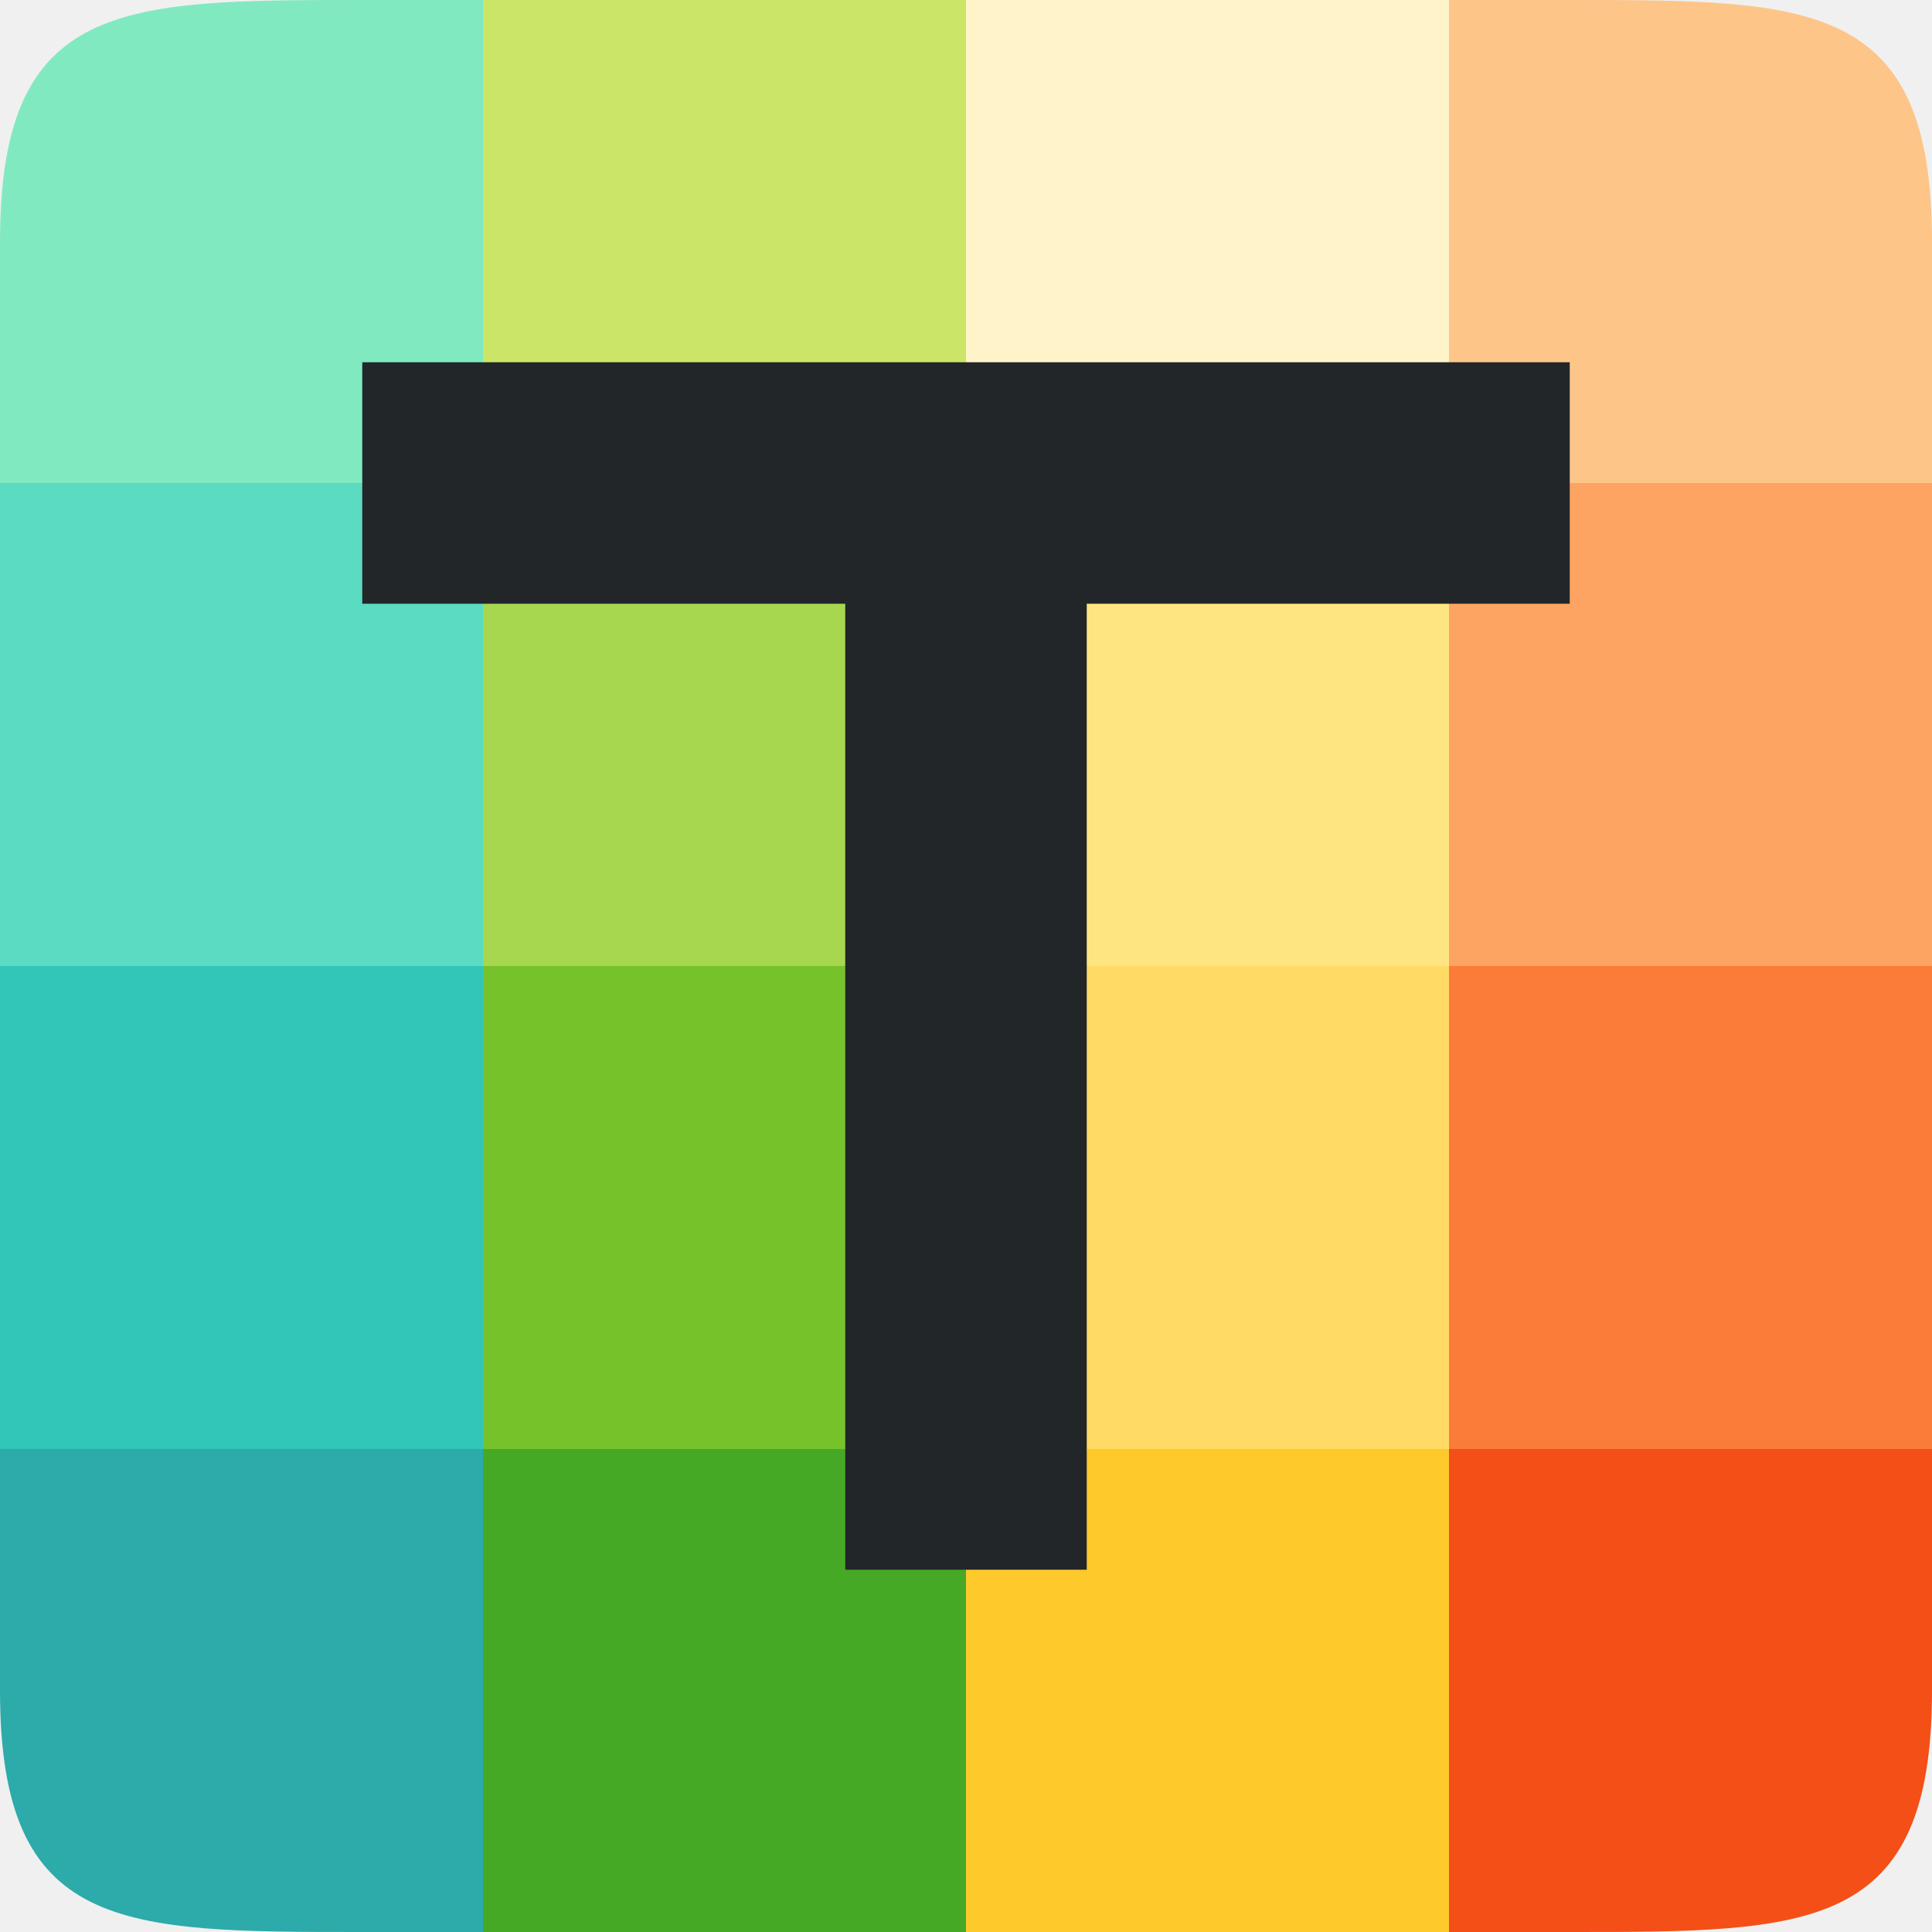
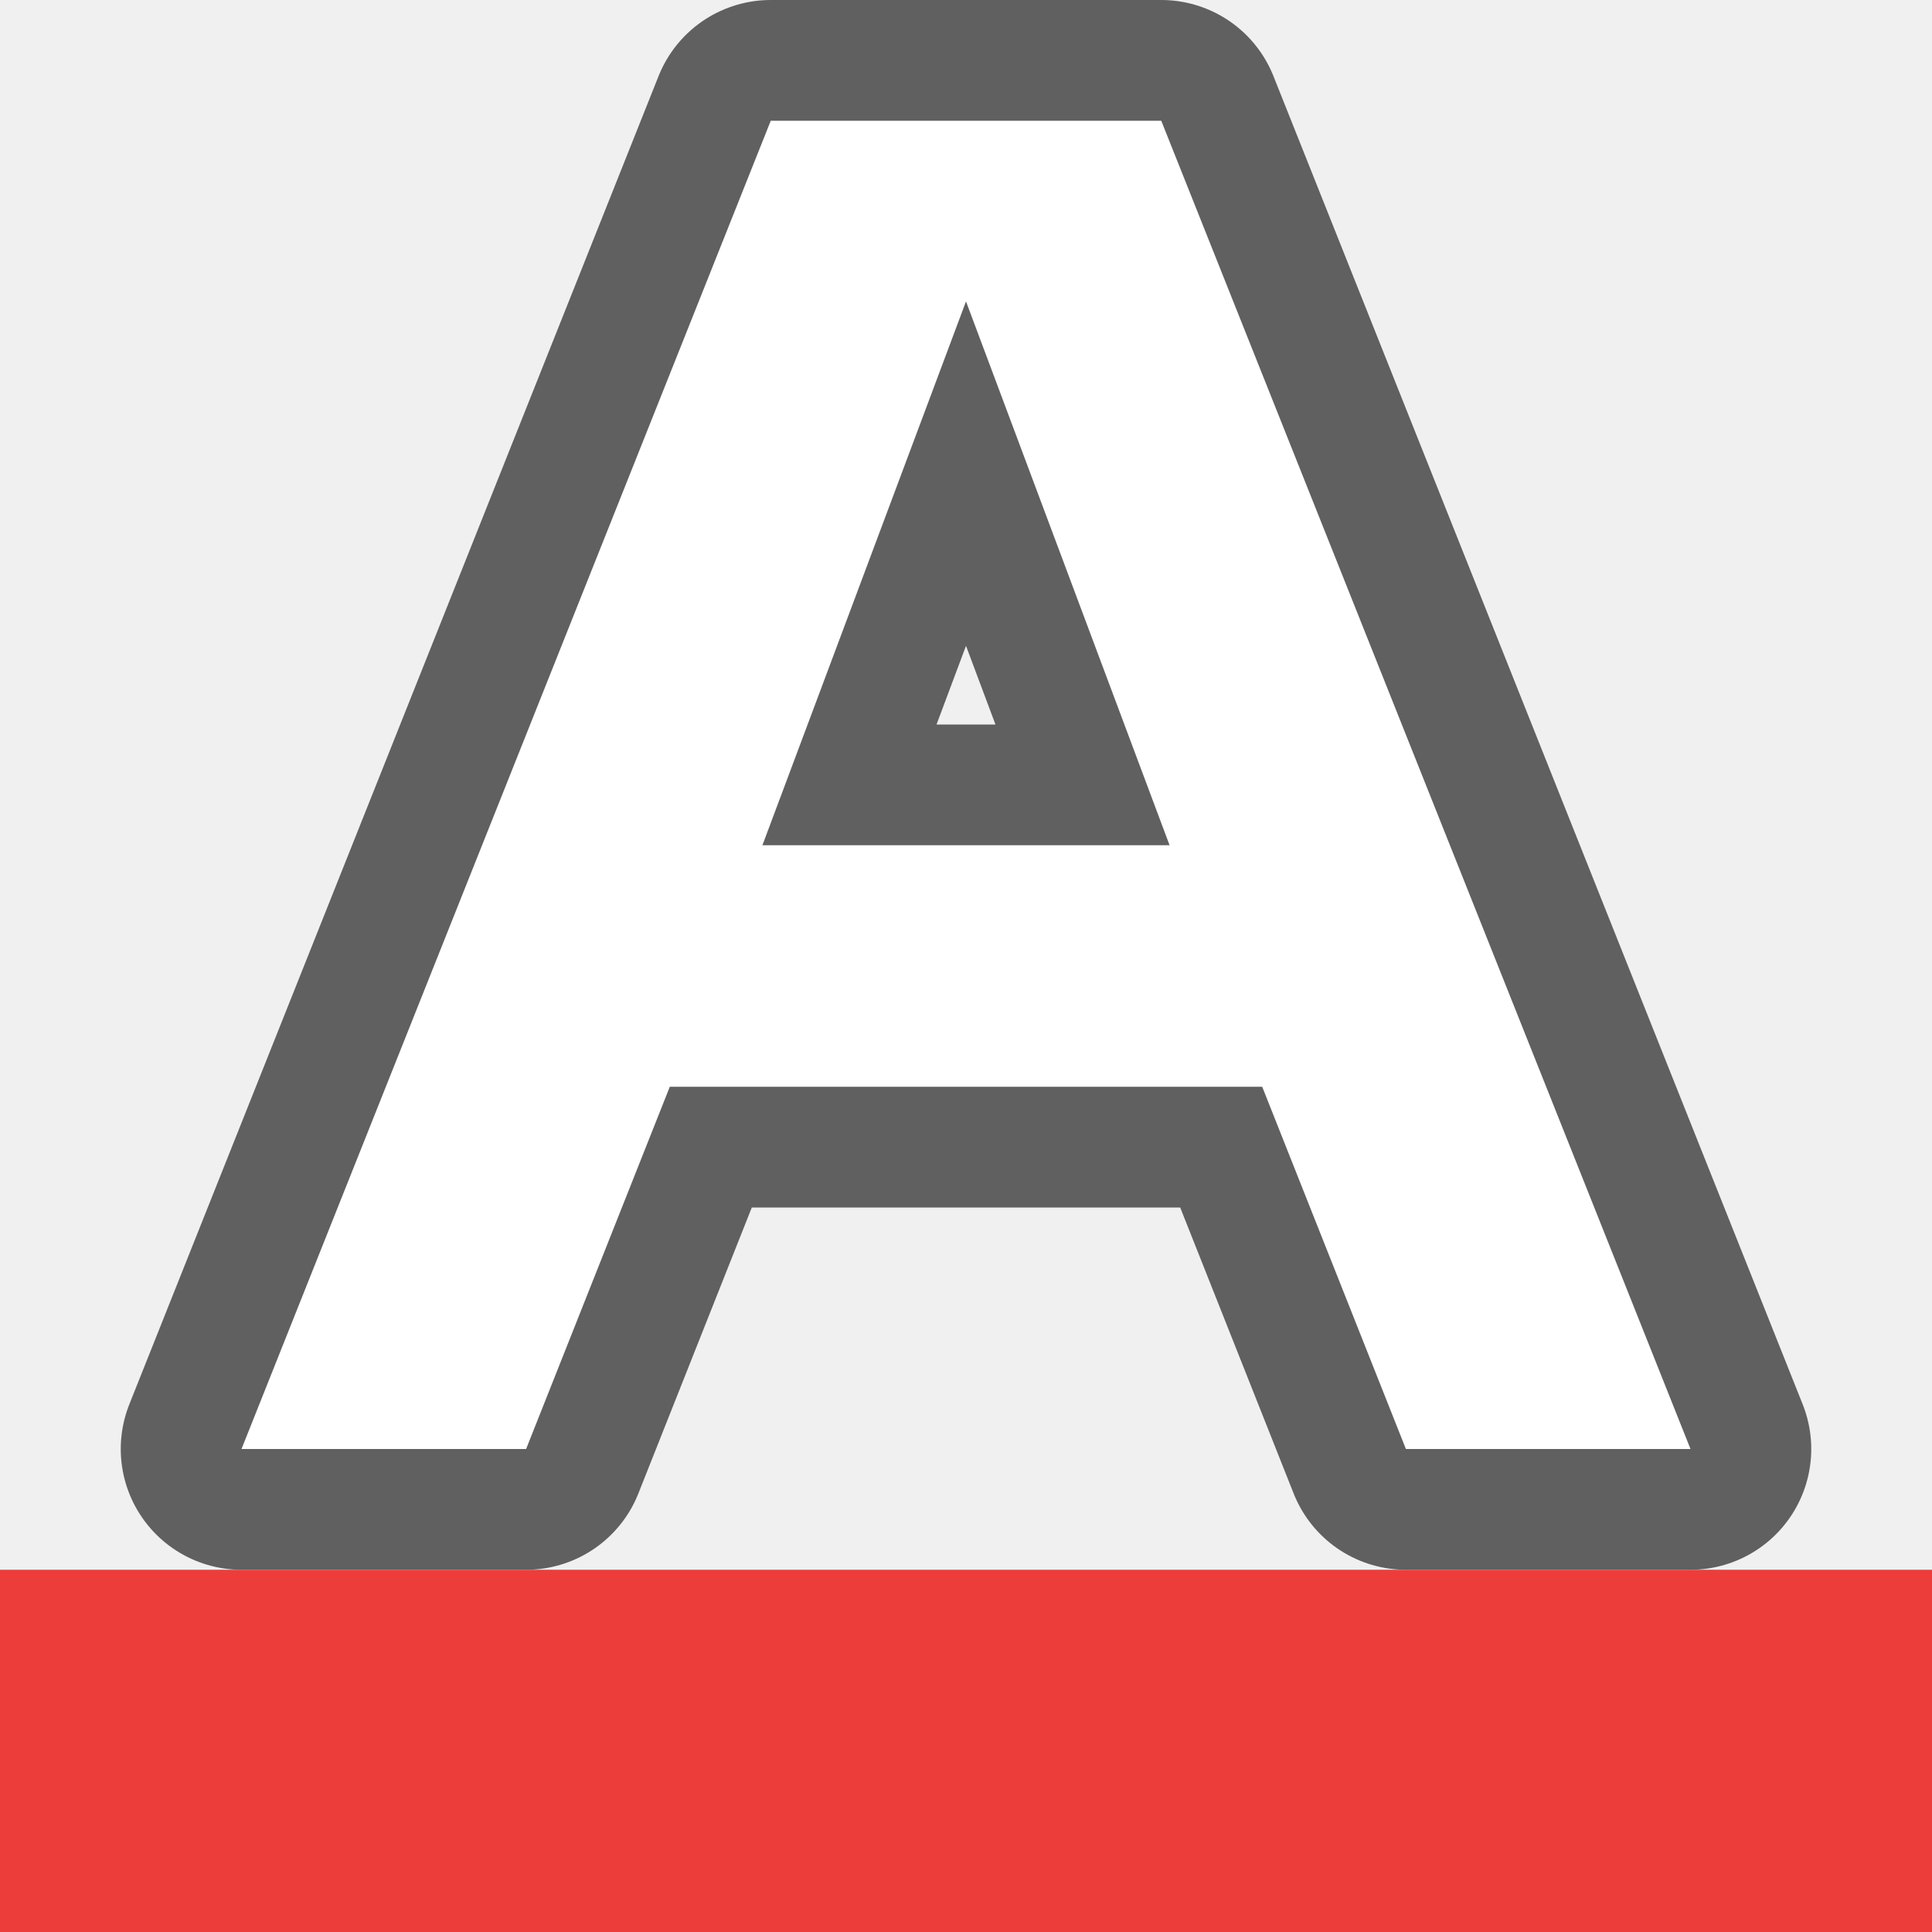
- <svg xmlns="http://www.w3.org/2000/svg" viewBox="0 0 16 16">/&gt;<path d="M0 12v2c0 2 1 2 3 2h1v-4z" fill="#2daaaa" />
-   <path fill="#46a926" d="M4 12h4v4H4z" />
-   <path fill="#fdc92b" d="M8 12h4v4H8z" />
-   <path d="M12 12v4h1c2 0 3 0 3-2v-2z" fill="#f34f17" />
-   <path fill="#31c6b7" d="M0 8h4v4H0z" />
-   <path fill="#76c22b" d="M4 8h4v4H4z" />
-   <path fill="#ffda64" d="M8 8h4v4H8z" />
-   <path fill="#fb7c38" d="M12 8h4v4h-4z" />
-   <path fill="#5bdbc1" d="M0 4h4v4H0z" />
-   <path fill="#a6d74f" d="M4 4h4v4H4z" />
-   <path fill="#fee581" d="M8 4h4v4H8z" />
-   <path fill="#fda463" d="M12 4h4v4h-4z" />
-   <path d="M3 0C1 0 0 0 0 2v2h4V0z" fill="#81e9c0" />
-   <path fill="#cbe667" d="M4 0h4v4H4z" />
-   <path fill="#fff4c9" d="M8 0h4v4H8z" />
-   <path d="M12 0v4h4V2c0-2-1-2-3-2z" fill="#fec589" />
-   <path d="M3 3v2h4v8h2V5h4V3z" fill="#232629" />
+ <svg xmlns="http://www.w3.org/2000/svg" viewBox="0 0 16 16">/&gt;<path d="M6.383 1L2 12h2.357l1.19-3h4.906l1.19 3H14L9.617 1H8zM8 2.496L9.686 7H6.314z" opacity=".6" stroke="#000" stroke-width="2" stroke-linejoin="round" />
+   <path d="M6.383 1L2 12h2.357l1.19-3h4.906l1.19 3H14L9.617 1H8zM8 2.496L9.686 7H6.314z" fill="#fff" />
+   <path d="M0 13h16v3H0z" fill="#ed3d3b" />
</svg>
